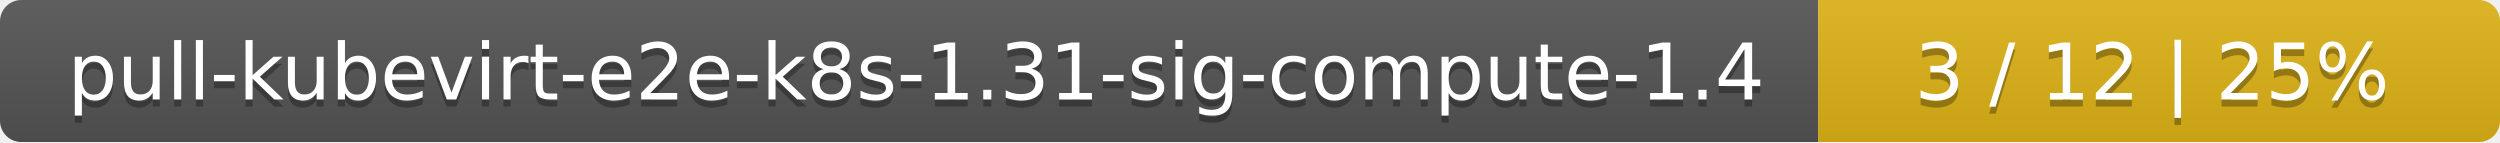
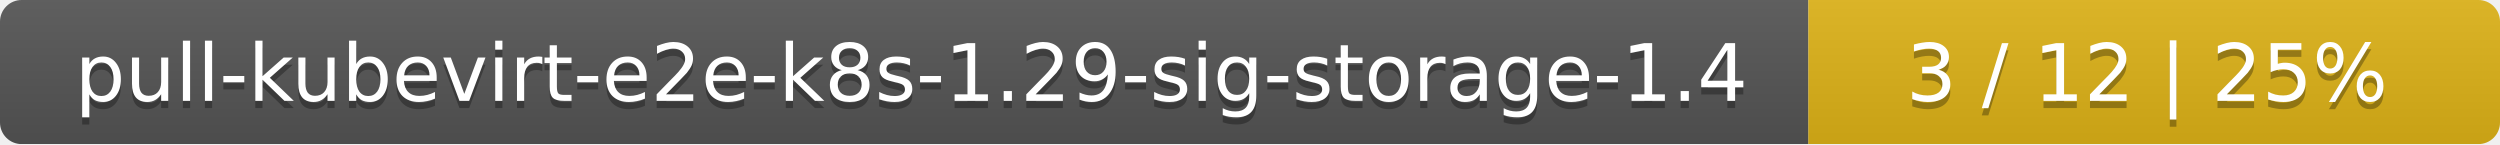
- <svg xmlns="http://www.w3.org/2000/svg" width="352" height="20">
+ <svg xmlns="http://www.w3.org/2000/svg" width="347" height="20">
  <linearGradient id="smooth" x2="0" y2="100%">
    <stop offset="0" stop-color="#bbb" stop-opacity=".1" />
    <stop offset="1" stop-opacity=".1" />
  </linearGradient>
  <mask id="round">
-     <rect width="352" height="20" rx="3" fill="#fff" />
+     <rect width="347" height="20" rx="3" fill="#fff" />
  </mask>
  <g mask="url(#round)">
-     <rect width="256" height="20" fill="#555" />
-     <rect x="256" width="96" height="20" fill="#dfb317" />
-     <rect width="352" height="20" fill="url(#smooth)" />
+     <rect width="251" height="20" fill="#555" />
+     <rect x="251" width="96" height="20" fill="#dfb317" />
+     <rect width="347" height="20" fill="url(#smooth)" />
  </g>
  <g fill="#fff" text-anchor="middle" font-family="DejaVu Sans,Verdana,Geneva,sans-serif" font-size="11">
-     <text x="129" y="15" fill="#010101" fill-opacity=".3">pull-kubevirt-e2e-k8s-1.31-sig-compute-1.4</text>
-     <text x="129" y="14">pull-kubevirt-e2e-k8s-1.31-sig-compute-1.4</text>
-     <text x="303" y="15" fill="#010101" fill-opacity=".3">3 / 12    |    25%</text>
-     <text x="303" y="14">3 / 12    |    25%</text>
+     <text x="126.5" y="15" fill="#010101" fill-opacity=".3">pull-kubevirt-e2e-k8s-1.29-sig-storage-1.4</text>
+     <text x="126.5" y="14">pull-kubevirt-e2e-k8s-1.29-sig-storage-1.4</text>
+     <text x="298" y="15" fill="#010101" fill-opacity=".3">3 / 12    |    25%</text>
+     <text x="298" y="14">3 / 12    |    25%</text>
  </g>
</svg>
